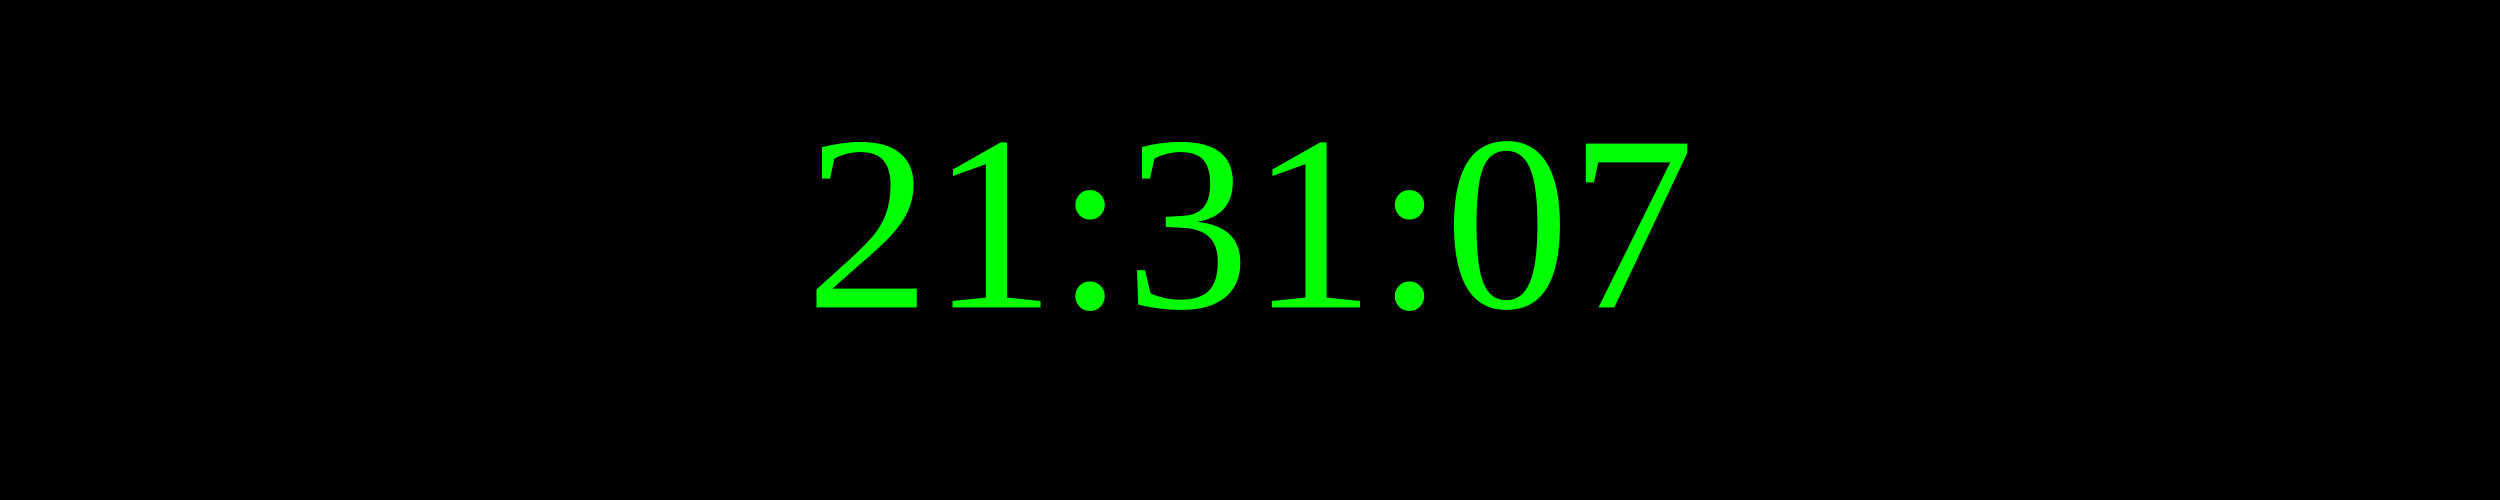
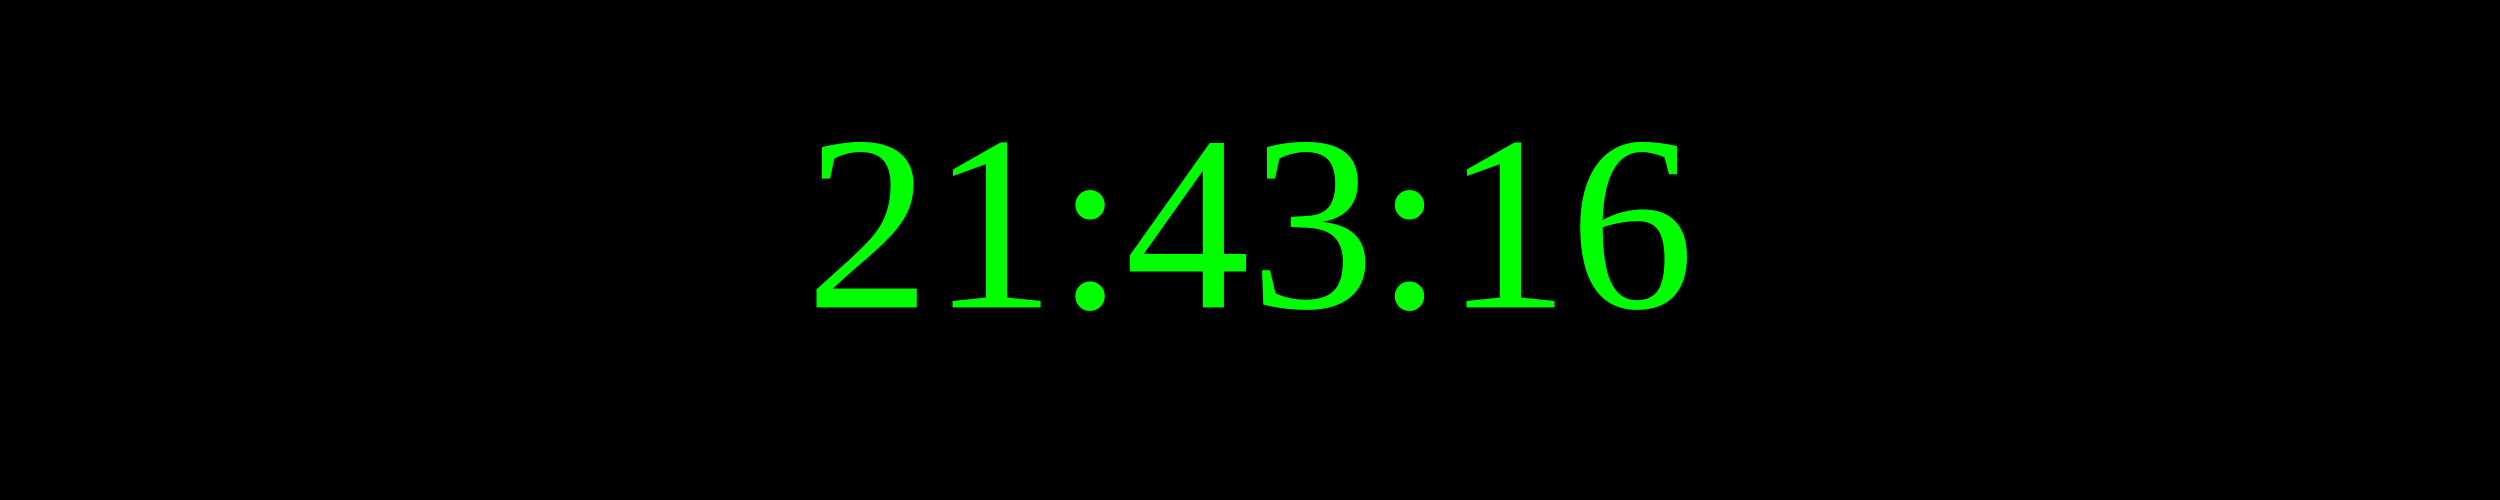
<svg xmlns="http://www.w3.org/2000/svg" width="250" height="50">
  <rect width="100%" height="100%" fill="black" />
  <text x="50%" y="50%" font-size="25" fill="lime" text-anchor="middle" dominant-baseline="middle">
- 21:31:07
+ 21:43:16
</text>
</svg>
